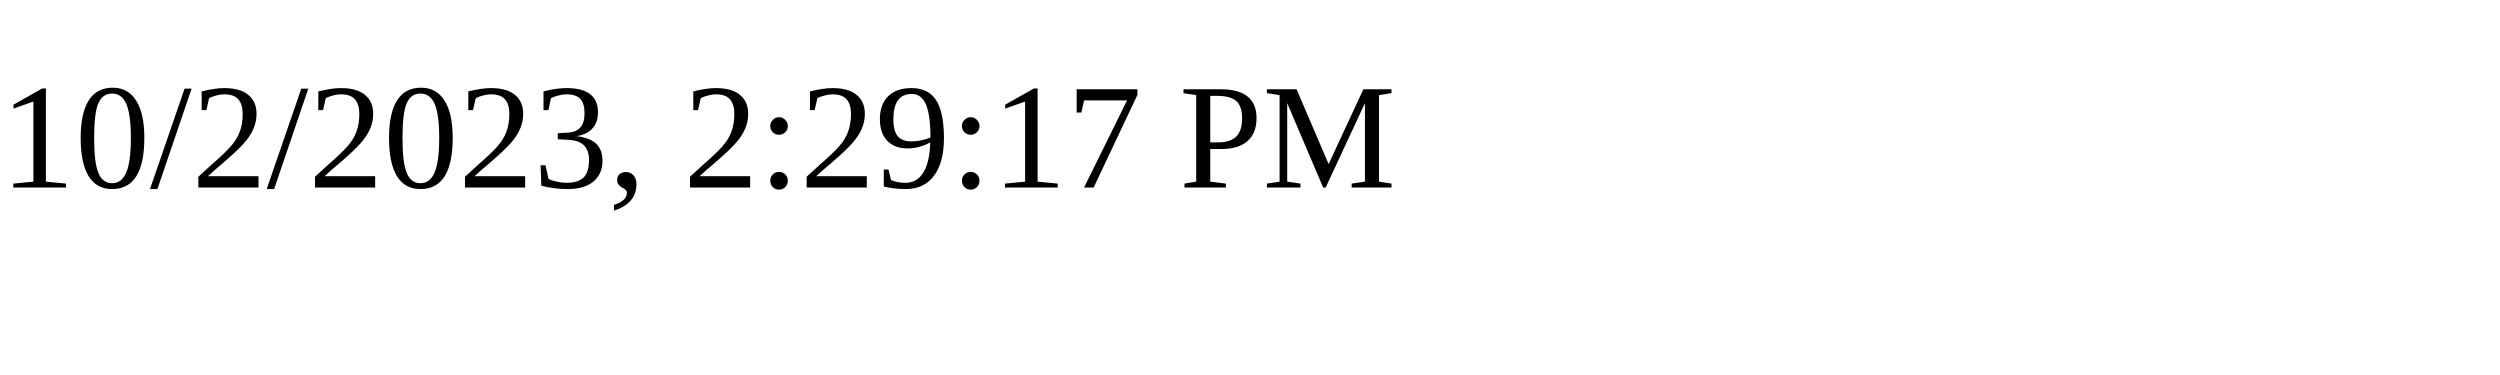
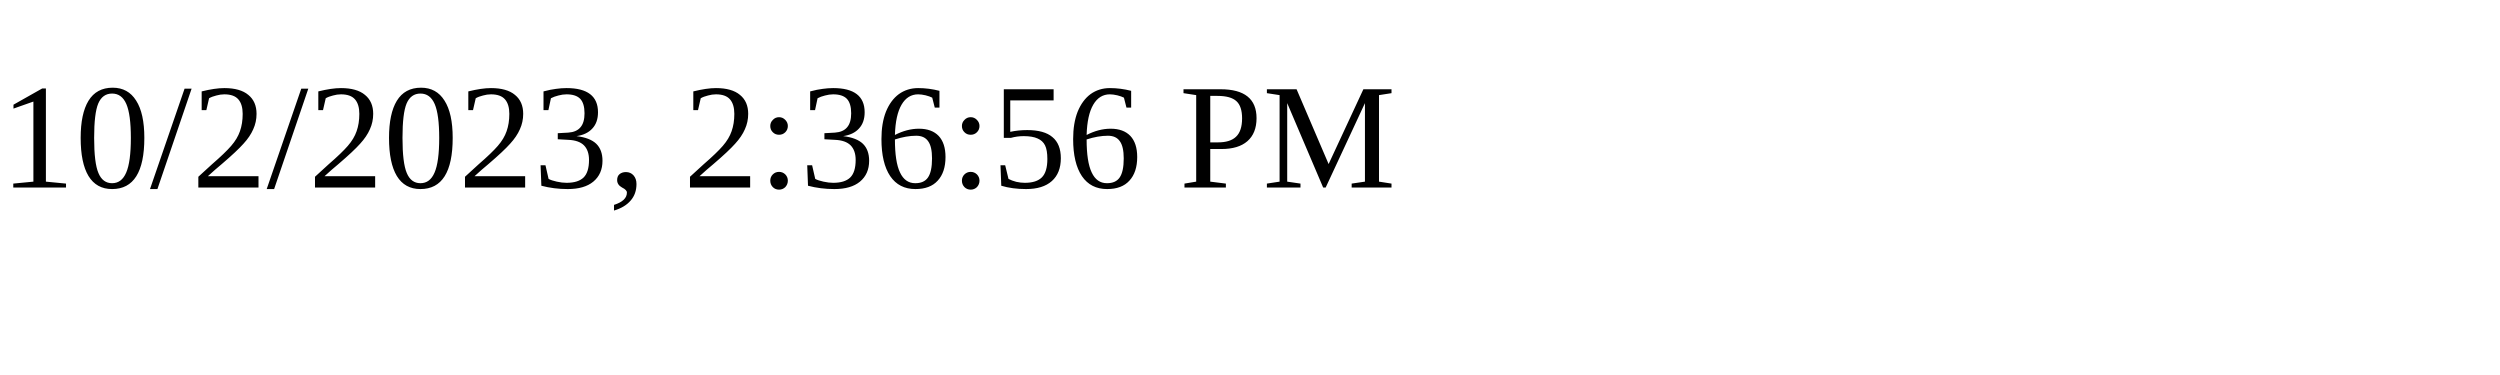
<svg xmlns="http://www.w3.org/2000/svg" height="30" width="200">
-   <text x="0" y="15">10/2/2023, 2:29:17 PM</text>
+   <text x="0" y="15">10/2/2023, 2:36:56 PM</text>
</svg>
